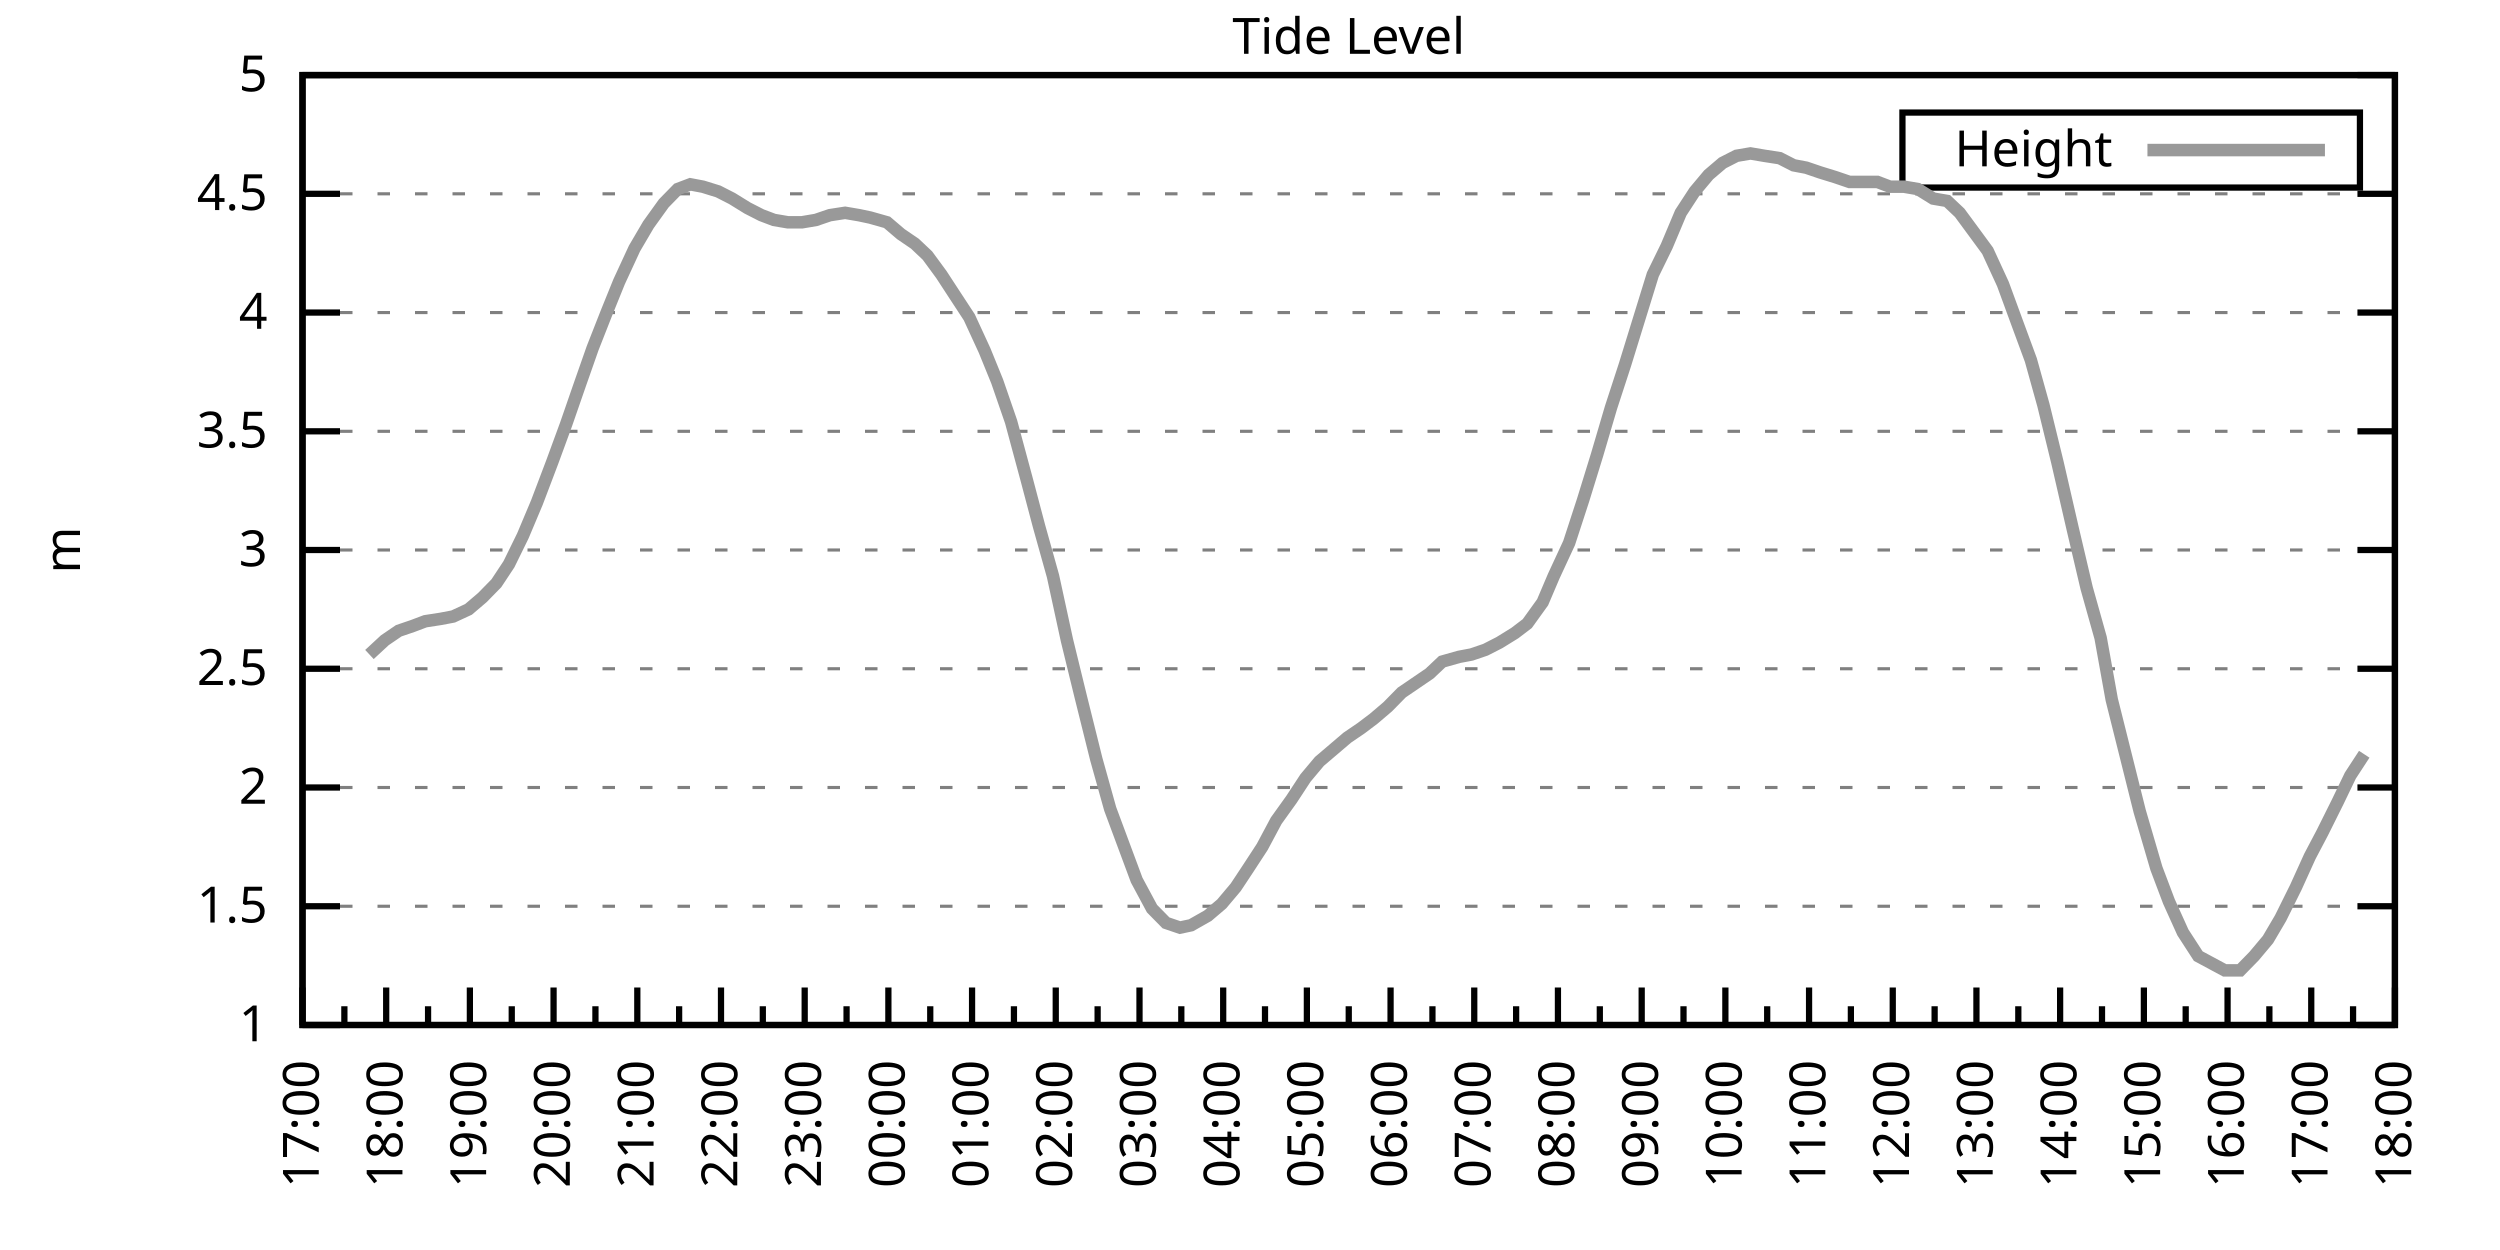
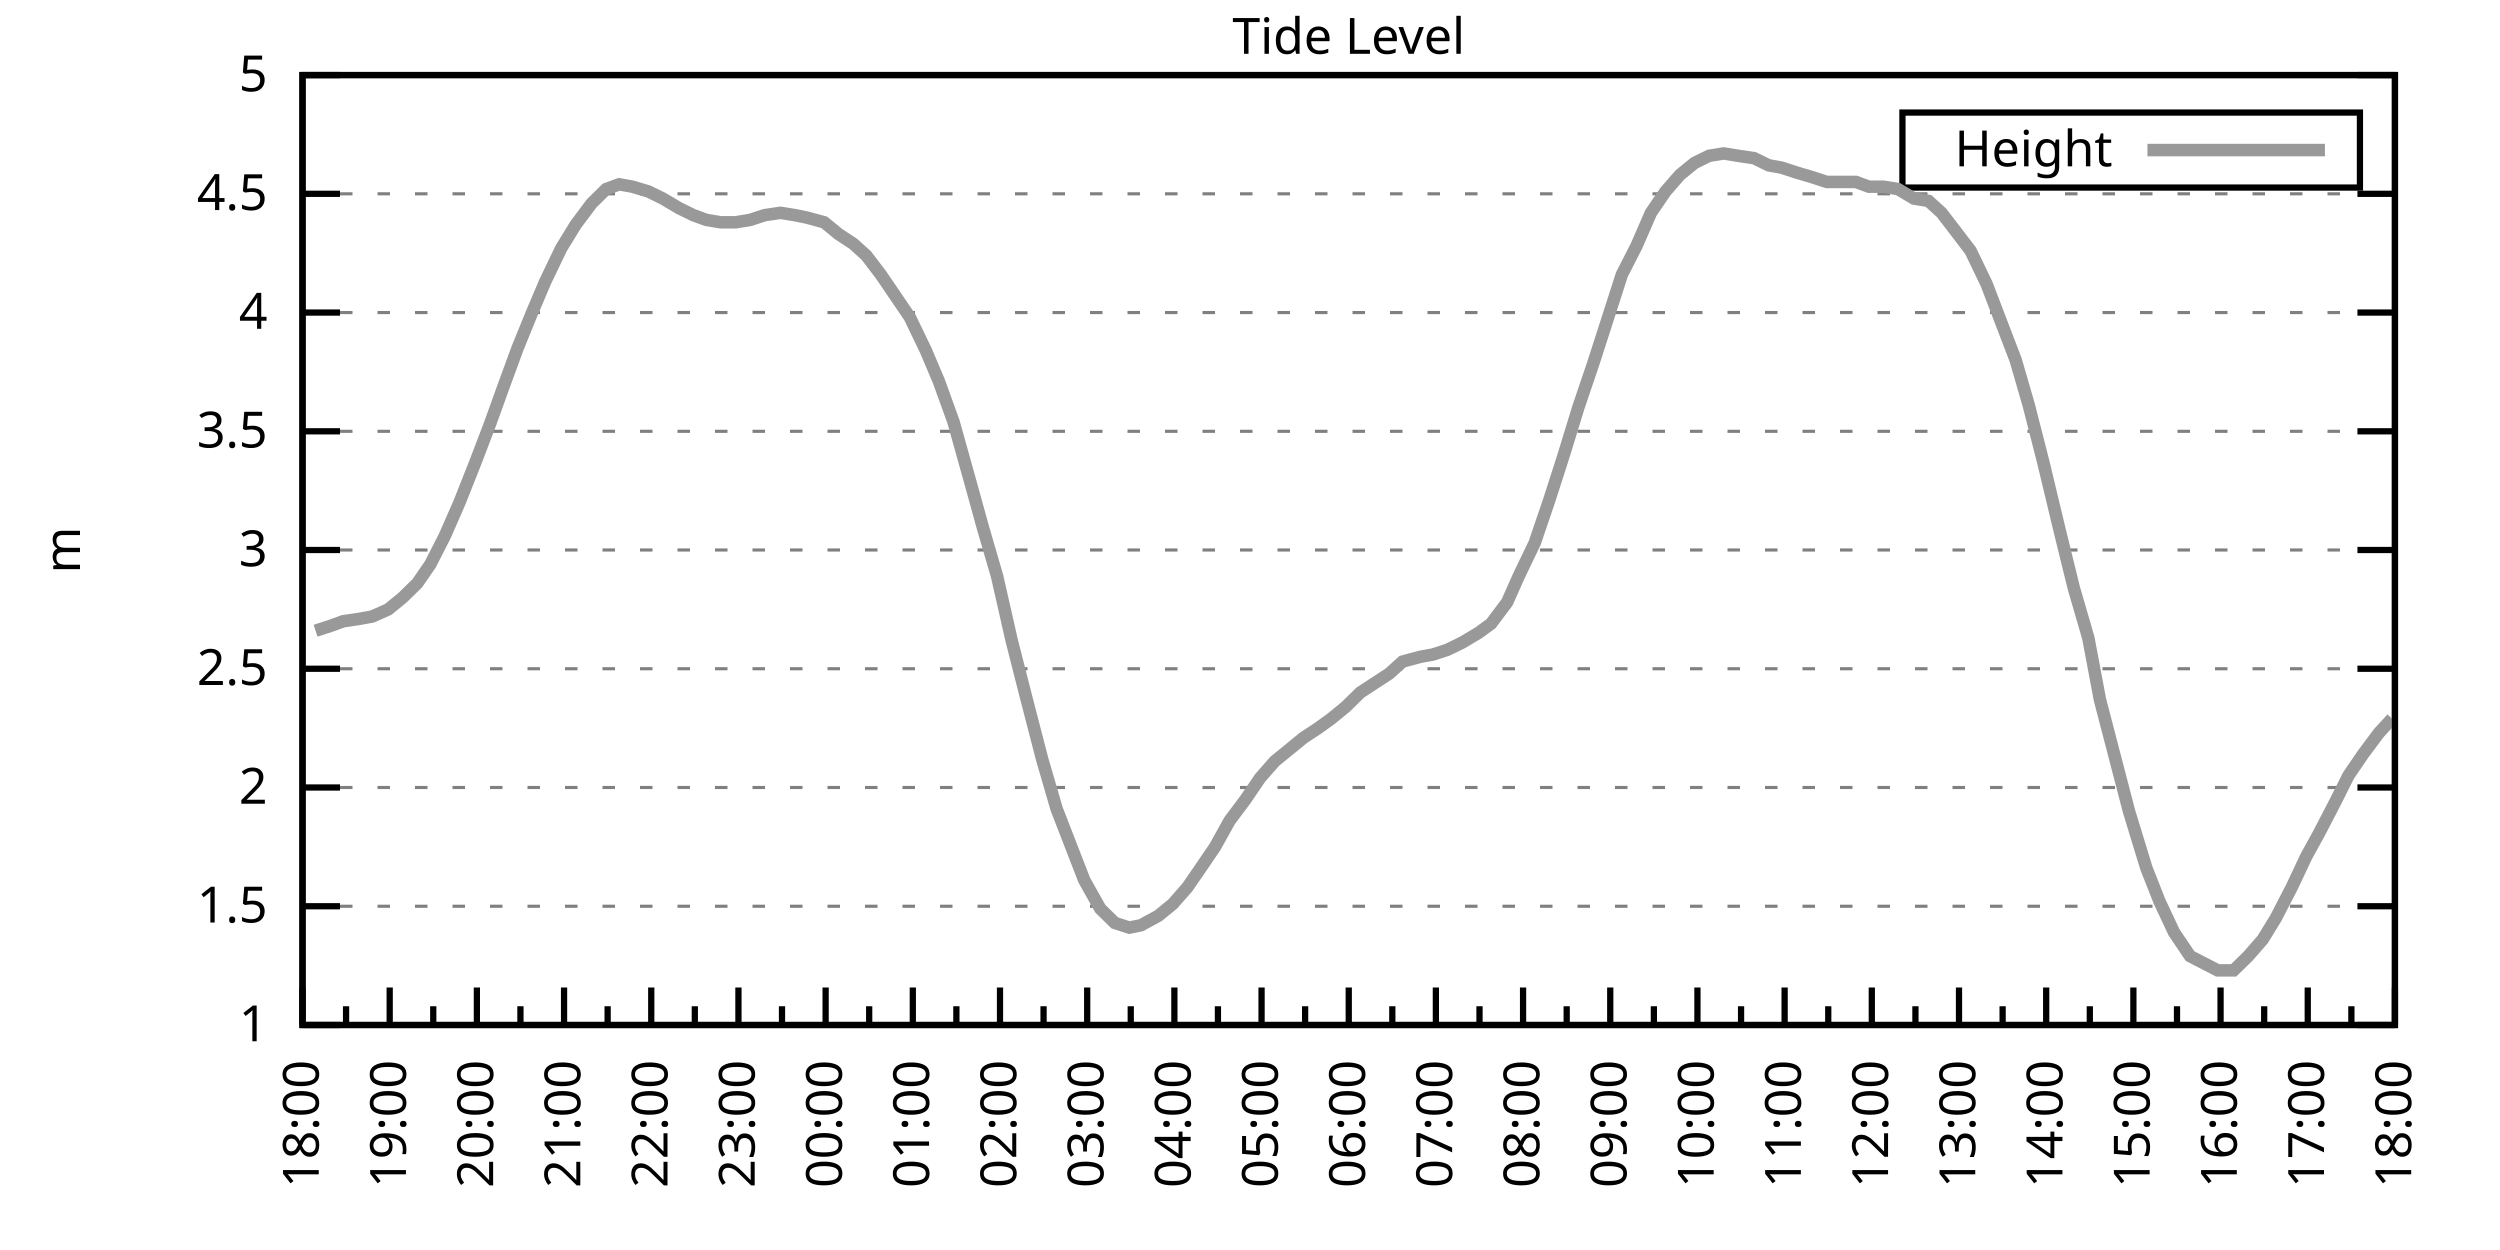
<svg xmlns="http://www.w3.org/2000/svg" xmlns:xlink="http://www.w3.org/1999/xlink" width="400" height="200" viewBox="0 0 400 200">
  <g id="gnuplot_canvas">
    <rect x="0" y="0" width="400" height="200" fill="none" />
    <defs>
      <circle id="gpDot" r="0.5" stroke-width="0.5" stroke="currentColor" />
      <path id="gpPt0" stroke-width="0.333" stroke="currentColor" d="M-1,0 h2 M0,-1 v2" />
      <path id="gpPt1" stroke-width="0.333" stroke="currentColor" d="M-1,-1 L1,1 M1,-1 L-1,1" />
      <path id="gpPt2" stroke-width="0.333" stroke="currentColor" d="M-1,0 L1,0 M0,-1 L0,1 M-1,-1 L1,1 M-1,1 L1,-1" />
      <rect id="gpPt3" stroke-width="0.333" stroke="currentColor" x="-1" y="-1" width="2" height="2" />
      <rect id="gpPt4" stroke-width="0.333" stroke="currentColor" fill="currentColor" x="-1" y="-1" width="2" height="2" />
      <circle id="gpPt5" stroke-width="0.333" stroke="currentColor" cx="0" cy="0" r="1" />
      <use xlink:href="#gpPt5" id="gpPt6" fill="currentColor" stroke="none" />
      <path id="gpPt7" stroke-width="0.333" stroke="currentColor" d="M0,-1.33 L-1.33,0.67 L1.33,0.67 z" />
      <use xlink:href="#gpPt7" id="gpPt8" fill="currentColor" stroke="none" />
      <use xlink:href="#gpPt7" id="gpPt9" stroke="currentColor" transform="rotate(180)" />
      <use xlink:href="#gpPt9" id="gpPt10" fill="currentColor" stroke="none" />
      <use xlink:href="#gpPt3" id="gpPt11" stroke="currentColor" transform="rotate(45)" />
      <use xlink:href="#gpPt11" id="gpPt12" fill="currentColor" stroke="none" />
      <path id="gpPt13" stroke-width="0.333" stroke="currentColor" d="M0,1.330 L1.265,0.411 L0.782,-1.067 L-0.782,-1.076 L-1.265,0.411 z" />
      <use xlink:href="#gpPt13" id="gpPt14" fill="currentColor" stroke="none" />
      <filter id="textbox" filterUnits="objectBoundingBox" x="0" y="0" height="1" width="1">
        <feFlood flood-color="white" flood-opacity="1" result="bgnd" />
        <feComposite in="SourceGraphic" in2="bgnd" operator="atop" />
      </filter>
      <filter id="greybox" filterUnits="objectBoundingBox" x="0" y="0" height="1" width="1">
        <feFlood flood-color="lightgrey" flood-opacity="1" result="grey" />
        <feComposite in="SourceGraphic" in2="grey" operator="atop" />
      </filter>
    </defs>
    <g fill="none" color="white" stroke="currentColor" stroke-width="1.00" stroke-linecap="butt" stroke-linejoin="miter">
</g>
    <g fill="none" color="black" stroke="currentColor" stroke-width="1.00" stroke-linecap="butt" stroke-linejoin="miter">
      <g stroke="none" shape-rendering="crispEdges">
        <polygon fill="rgb(255, 255, 255)" points="48.40,164.00 383.18,164.00 383.18,12.02 48.40,12.02 " />
      </g>
    </g>
    <g fill="none" color="black" stroke="currentColor" stroke-width="1.00" stroke-linecap="butt" stroke-linejoin="miter">
</g>
    <g fill="none" color="black" stroke="black" stroke-width="0.50" stroke-linecap="butt" stroke-linejoin="miter">
</g>
    <g fill="none" color="gray" stroke="currentColor" stroke-width="0.50" stroke-linecap="butt" stroke-linejoin="miter">
      <path stroke="gray" stroke-dasharray="2,4" class="gridline" d="M48.40,164.00 L383.19,164.00  " />
    </g>
    <g fill="none" color="gray" stroke="gray" stroke-width="1.00" stroke-linecap="butt" stroke-linejoin="miter">
</g>
    <g fill="none" color="black" stroke="currentColor" stroke-width="1.00" stroke-linecap="butt" stroke-linejoin="miter">
      <path stroke="black" d="M48.40,164.00 L54.40,164.00 M383.19,164.00 L377.19,164.00  " />
      <g transform="translate(42.80,166.60)" stroke="none" fill="black" font-family="Sans" font-size="8.00" text-anchor="end">
        <text>
          <tspan font-family="Sans"> 1</tspan>
        </text>
      </g>
    </g>
    <g fill="none" color="black" stroke="currentColor" stroke-width="1.00" stroke-linecap="butt" stroke-linejoin="miter">
</g>
    <g fill="none" color="black" stroke="black" stroke-width="0.50" stroke-linecap="butt" stroke-linejoin="miter">
</g>
    <g fill="none" color="gray" stroke="currentColor" stroke-width="0.50" stroke-linecap="butt" stroke-linejoin="miter">
      <path stroke="gray" stroke-dasharray="2,4" class="gridline" d="M48.40,145.00 L383.19,145.00  " />
    </g>
    <g fill="none" color="gray" stroke="gray" stroke-width="1.00" stroke-linecap="butt" stroke-linejoin="miter">
</g>
    <g fill="none" color="black" stroke="currentColor" stroke-width="1.00" stroke-linecap="butt" stroke-linejoin="miter">
      <path stroke="black" d="M48.40,145.00 L54.40,145.00 M383.19,145.00 L377.19,145.00  " />
      <g transform="translate(42.80,147.60)" stroke="none" fill="black" font-family="Sans" font-size="8.00" text-anchor="end">
        <text>
          <tspan font-family="Sans"> 1.5</tspan>
        </text>
      </g>
    </g>
    <g fill="none" color="black" stroke="currentColor" stroke-width="1.00" stroke-linecap="butt" stroke-linejoin="miter">
</g>
    <g fill="none" color="black" stroke="black" stroke-width="0.50" stroke-linecap="butt" stroke-linejoin="miter">
</g>
    <g fill="none" color="gray" stroke="currentColor" stroke-width="0.50" stroke-linecap="butt" stroke-linejoin="miter">
      <path stroke="gray" stroke-dasharray="2,4" class="gridline" d="M48.40,126.00 L383.19,126.00  " />
    </g>
    <g fill="none" color="gray" stroke="gray" stroke-width="1.00" stroke-linecap="butt" stroke-linejoin="miter">
</g>
    <g fill="none" color="black" stroke="currentColor" stroke-width="1.00" stroke-linecap="butt" stroke-linejoin="miter">
      <path stroke="black" d="M48.40,126.00 L54.40,126.00 M383.19,126.00 L377.19,126.00  " />
      <g transform="translate(42.80,128.60)" stroke="none" fill="black" font-family="Sans" font-size="8.00" text-anchor="end">
        <text>
          <tspan font-family="Sans"> 2</tspan>
        </text>
      </g>
    </g>
    <g fill="none" color="black" stroke="currentColor" stroke-width="1.00" stroke-linecap="butt" stroke-linejoin="miter">
</g>
    <g fill="none" color="black" stroke="black" stroke-width="0.50" stroke-linecap="butt" stroke-linejoin="miter">
</g>
    <g fill="none" color="gray" stroke="currentColor" stroke-width="0.50" stroke-linecap="butt" stroke-linejoin="miter">
      <path stroke="gray" stroke-dasharray="2,4" class="gridline" d="M48.40,107.00 L383.19,107.00  " />
    </g>
    <g fill="none" color="gray" stroke="gray" stroke-width="1.00" stroke-linecap="butt" stroke-linejoin="miter">
</g>
    <g fill="none" color="black" stroke="currentColor" stroke-width="1.00" stroke-linecap="butt" stroke-linejoin="miter">
      <path stroke="black" d="M48.40,107.00 L54.40,107.00 M383.19,107.00 L377.19,107.00  " />
      <g transform="translate(42.80,109.60)" stroke="none" fill="black" font-family="Sans" font-size="8.00" text-anchor="end">
        <text>
          <tspan font-family="Sans"> 2.5</tspan>
        </text>
      </g>
    </g>
    <g fill="none" color="black" stroke="currentColor" stroke-width="1.00" stroke-linecap="butt" stroke-linejoin="miter">
</g>
    <g fill="none" color="black" stroke="black" stroke-width="0.50" stroke-linecap="butt" stroke-linejoin="miter">
</g>
    <g fill="none" color="gray" stroke="currentColor" stroke-width="0.50" stroke-linecap="butt" stroke-linejoin="miter">
      <path stroke="gray" stroke-dasharray="2,4" class="gridline" d="M48.40,88.00 L383.19,88.00  " />
    </g>
    <g fill="none" color="gray" stroke="gray" stroke-width="1.00" stroke-linecap="butt" stroke-linejoin="miter">
</g>
    <g fill="none" color="black" stroke="currentColor" stroke-width="1.00" stroke-linecap="butt" stroke-linejoin="miter">
      <path stroke="black" d="M48.40,88.00 L54.40,88.00 M383.19,88.00 L377.19,88.00  " />
      <g transform="translate(42.80,90.60)" stroke="none" fill="black" font-family="Sans" font-size="8.00" text-anchor="end">
        <text>
          <tspan font-family="Sans"> 3</tspan>
        </text>
      </g>
    </g>
    <g fill="none" color="black" stroke="currentColor" stroke-width="1.00" stroke-linecap="butt" stroke-linejoin="miter">
</g>
    <g fill="none" color="black" stroke="black" stroke-width="0.50" stroke-linecap="butt" stroke-linejoin="miter">
</g>
    <g fill="none" color="gray" stroke="currentColor" stroke-width="0.50" stroke-linecap="butt" stroke-linejoin="miter">
      <path stroke="gray" stroke-dasharray="2,4" class="gridline" d="M48.40,69.01 L383.19,69.01  " />
    </g>
    <g fill="none" color="gray" stroke="gray" stroke-width="1.00" stroke-linecap="butt" stroke-linejoin="miter">
</g>
    <g fill="none" color="black" stroke="currentColor" stroke-width="1.00" stroke-linecap="butt" stroke-linejoin="miter">
      <path stroke="black" d="M48.40,69.01 L54.40,69.01 M383.19,69.01 L377.19,69.01  " />
      <g transform="translate(42.80,71.61)" stroke="none" fill="black" font-family="Sans" font-size="8.00" text-anchor="end">
        <text>
          <tspan font-family="Sans"> 3.5</tspan>
        </text>
      </g>
    </g>
    <g fill="none" color="black" stroke="currentColor" stroke-width="1.00" stroke-linecap="butt" stroke-linejoin="miter">
</g>
    <g fill="none" color="black" stroke="black" stroke-width="0.50" stroke-linecap="butt" stroke-linejoin="miter">
</g>
    <g fill="none" color="gray" stroke="currentColor" stroke-width="0.50" stroke-linecap="butt" stroke-linejoin="miter">
      <path stroke="gray" stroke-dasharray="2,4" class="gridline" d="M48.40,50.01 L383.19,50.01  " />
    </g>
    <g fill="none" color="gray" stroke="gray" stroke-width="1.00" stroke-linecap="butt" stroke-linejoin="miter">
</g>
    <g fill="none" color="black" stroke="currentColor" stroke-width="1.00" stroke-linecap="butt" stroke-linejoin="miter">
      <path stroke="black" d="M48.40,50.01 L54.40,50.01 M383.19,50.01 L377.19,50.01  " />
      <g transform="translate(42.80,52.61)" stroke="none" fill="black" font-family="Sans" font-size="8.00" text-anchor="end">
        <text>
          <tspan font-family="Sans"> 4</tspan>
        </text>
      </g>
    </g>
    <g fill="none" color="black" stroke="currentColor" stroke-width="1.00" stroke-linecap="butt" stroke-linejoin="miter">
</g>
    <g fill="none" color="black" stroke="black" stroke-width="0.50" stroke-linecap="butt" stroke-linejoin="miter">
</g>
    <g fill="none" color="gray" stroke="currentColor" stroke-width="0.50" stroke-linecap="butt" stroke-linejoin="miter">
      <path stroke="gray" stroke-dasharray="2,4" class="gridline" d="M48.40,31.01 L383.19,31.01  " />
    </g>
    <g fill="none" color="gray" stroke="gray" stroke-width="1.00" stroke-linecap="butt" stroke-linejoin="miter">
</g>
    <g fill="none" color="black" stroke="currentColor" stroke-width="1.00" stroke-linecap="butt" stroke-linejoin="miter">
      <path stroke="black" d="M48.40,31.01 L54.40,31.01 M383.19,31.01 L377.19,31.01  " />
      <g transform="translate(42.80,33.61)" stroke="none" fill="black" font-family="Sans" font-size="8.00" text-anchor="end">
        <text>
          <tspan font-family="Sans"> 4.5</tspan>
        </text>
      </g>
    </g>
    <g fill="none" color="black" stroke="currentColor" stroke-width="1.00" stroke-linecap="butt" stroke-linejoin="miter">
</g>
    <g fill="none" color="black" stroke="black" stroke-width="0.50" stroke-linecap="butt" stroke-linejoin="miter">
</g>
    <g fill="none" color="gray" stroke="currentColor" stroke-width="0.50" stroke-linecap="butt" stroke-linejoin="miter">
      <path stroke="gray" stroke-dasharray="2,4" class="gridline" d="M48.40,12.01 L383.19,12.01  " />
    </g>
    <g fill="none" color="gray" stroke="gray" stroke-width="1.00" stroke-linecap="butt" stroke-linejoin="miter">
</g>
    <g fill="none" color="black" stroke="currentColor" stroke-width="1.00" stroke-linecap="butt" stroke-linejoin="miter">
      <path stroke="black" d="M48.40,12.01 L54.40,12.01 M383.19,12.01 L377.19,12.01  " />
      <g transform="translate(42.80,14.61)" stroke="none" fill="black" font-family="Sans" font-size="8.00" text-anchor="end">
        <text>
          <tspan font-family="Sans"> 5</tspan>
        </text>
      </g>
    </g>
    <g fill="none" color="black" stroke="currentColor" stroke-width="1.00" stroke-linecap="butt" stroke-linejoin="miter">
      <path stroke="black" d="M48.40,164.00 L48.40,158.00  " />
      <g transform="translate(51.00,169.60) rotate(270)" stroke="none" fill="black" font-family="Sans" font-size="8.00" text-anchor="end">
        <text>
+           <tspan font-family="Sans">18:00</tspan>
+         </text>
+       </g>
+     </g>
+     <g fill="none" color="black" stroke="currentColor" stroke-width="1.00" stroke-linecap="butt" stroke-linejoin="miter">
+       <path stroke="black" d="M55.37,164.00 L55.37,161.00 M62.35,164.00 L62.35,158.00  " />
+       <g transform="translate(64.95,169.60) rotate(270)" stroke="none" fill="black" font-family="Sans" font-size="8.00" text-anchor="end">
+         <text>
+           <tspan font-family="Sans">19:00</tspan>
+         </text>
+       </g>
+     </g>
+     <g fill="none" color="black" stroke="currentColor" stroke-width="1.00" stroke-linecap="butt" stroke-linejoin="miter">
+       <path stroke="black" d="M69.32,164.00 L69.32,161.00 M76.30,164.00 L76.30,158.00  " />
+       <g transform="translate(78.90,169.60) rotate(270)" stroke="none" fill="black" font-family="Sans" font-size="8.00" text-anchor="end">
+         <text>
+           <tspan font-family="Sans">20:00</tspan>
+         </text>
+       </g>
+     </g>
+     <g fill="none" color="black" stroke="currentColor" stroke-width="1.00" stroke-linecap="butt" stroke-linejoin="miter">
+       <path stroke="black" d="M83.27,164.00 L83.27,161.00 M90.25,164.00 L90.25,158.00  " />
+       <g transform="translate(92.85,169.60) rotate(270)" stroke="none" fill="black" font-family="Sans" font-size="8.00" text-anchor="end">
+         <text>
+           <tspan font-family="Sans">21:00</tspan>
+         </text>
+       </g>
+     </g>
+     <g fill="none" color="black" stroke="currentColor" stroke-width="1.00" stroke-linecap="butt" stroke-linejoin="miter">
+       <path stroke="black" d="M97.22,164.00 L97.22,161.00 M104.20,164.00 L104.20,158.00  " />
+       <g transform="translate(106.80,169.60) rotate(270)" stroke="none" fill="black" font-family="Sans" font-size="8.00" text-anchor="end">
+         <text>
+           <tspan font-family="Sans">22:00</tspan>
+         </text>
+       </g>
+     </g>
+     <g fill="none" color="black" stroke="currentColor" stroke-width="1.00" stroke-linecap="butt" stroke-linejoin="miter">
+       <path stroke="black" d="M111.17,164.00 L111.17,161.00 M118.15,164.00 L118.15,158.00  " />
+       <g transform="translate(120.75,169.60) rotate(270)" stroke="none" fill="black" font-family="Sans" font-size="8.00" text-anchor="end">
+         <text>
+           <tspan font-family="Sans">23:00</tspan>
+         </text>
+       </g>
+     </g>
+     <g fill="none" color="black" stroke="currentColor" stroke-width="1.00" stroke-linecap="butt" stroke-linejoin="miter">
+       <path stroke="black" d="M125.12,164.00 L125.12,161.00 M132.10,164.00 L132.10,158.00  " />
+       <g transform="translate(134.70,169.60) rotate(270)" stroke="none" fill="black" font-family="Sans" font-size="8.00" text-anchor="end">
+         <text>
+           <tspan font-family="Sans">00:00</tspan>
+         </text>
+       </g>
+     </g>
+     <g fill="none" color="black" stroke="currentColor" stroke-width="1.00" stroke-linecap="butt" stroke-linejoin="miter">
+       <path stroke="black" d="M139.07,164.00 L139.07,161.00 M146.05,164.00 L146.05,158.00  " />
+       <g transform="translate(148.65,169.60) rotate(270)" stroke="none" fill="black" font-family="Sans" font-size="8.00" text-anchor="end">
+         <text>
+           <tspan font-family="Sans">01:00</tspan>
+         </text>
+       </g>
+     </g>
+     <g fill="none" color="black" stroke="currentColor" stroke-width="1.00" stroke-linecap="butt" stroke-linejoin="miter">
+       <path stroke="black" d="M153.02,164.00 L153.02,161.00 M160.00,164.00 L160.00,158.00  " />
+       <g transform="translate(162.60,169.60) rotate(270)" stroke="none" fill="black" font-family="Sans" font-size="8.00" text-anchor="end">
+         <text>
+           <tspan font-family="Sans">02:00</tspan>
+         </text>
+       </g>
+     </g>
+     <g fill="none" color="black" stroke="currentColor" stroke-width="1.00" stroke-linecap="butt" stroke-linejoin="miter">
+       <path stroke="black" d="M166.97,164.00 L166.97,161.00 M173.95,164.00 L173.95,158.00  " />
+       <g transform="translate(176.55,169.60) rotate(270)" stroke="none" fill="black" font-family="Sans" font-size="8.00" text-anchor="end">
+         <text>
+           <tspan font-family="Sans">03:00</tspan>
+         </text>
+       </g>
+     </g>
+     <g fill="none" color="black" stroke="currentColor" stroke-width="1.00" stroke-linecap="butt" stroke-linejoin="miter">
+       <path stroke="black" d="M180.92,164.00 L180.92,161.00 M187.90,164.00 L187.90,158.00  " />
+       <g transform="translate(190.50,169.60) rotate(270)" stroke="none" fill="black" font-family="Sans" font-size="8.00" text-anchor="end">
+         <text>
+           <tspan font-family="Sans">04:00</tspan>
+         </text>
+       </g>
+     </g>
+     <g fill="none" color="black" stroke="currentColor" stroke-width="1.00" stroke-linecap="butt" stroke-linejoin="miter">
+       <path stroke="black" d="M194.87,164.00 L194.87,161.00 M201.85,164.00 L201.85,158.00  " />
+       <g transform="translate(204.45,169.60) rotate(270)" stroke="none" fill="black" font-family="Sans" font-size="8.00" text-anchor="end">
+         <text>
+           <tspan font-family="Sans">05:00</tspan>
+         </text>
+       </g>
+     </g>
+     <g fill="none" color="black" stroke="currentColor" stroke-width="1.00" stroke-linecap="butt" stroke-linejoin="miter">
+       <path stroke="black" d="M208.82,164.00 L208.82,161.00 M215.80,164.00 L215.80,158.00  " />
+       <g transform="translate(218.40,169.60) rotate(270)" stroke="none" fill="black" font-family="Sans" font-size="8.00" text-anchor="end">
+         <text>
+           <tspan font-family="Sans">06:00</tspan>
+         </text>
+       </g>
+     </g>
+     <g fill="none" color="black" stroke="currentColor" stroke-width="1.00" stroke-linecap="butt" stroke-linejoin="miter">
+       <path stroke="black" d="M222.77,164.00 L222.77,161.00 M229.74,164.00 L229.74,158.00  " />
+       <g transform="translate(232.34,169.60) rotate(270)" stroke="none" fill="black" font-family="Sans" font-size="8.00" text-anchor="end">
+         <text>
+           <tspan font-family="Sans">07:00</tspan>
+         </text>
+       </g>
+     </g>
+     <g fill="none" color="black" stroke="currentColor" stroke-width="1.00" stroke-linecap="butt" stroke-linejoin="miter">
+       <path stroke="black" d="M236.72,164.00 L236.72,161.00 M243.69,164.00 L243.69,158.00  " />
+       <g transform="translate(246.29,169.60) rotate(270)" stroke="none" fill="black" font-family="Sans" font-size="8.00" text-anchor="end">
+         <text>
+           <tspan font-family="Sans">08:00</tspan>
+         </text>
+       </g>
+     </g>
+     <g fill="none" color="black" stroke="currentColor" stroke-width="1.00" stroke-linecap="butt" stroke-linejoin="miter">
+       <path stroke="black" d="M250.67,164.00 L250.67,161.00 M257.64,164.00 L257.64,158.00  " />
+       <g transform="translate(260.24,169.60) rotate(270)" stroke="none" fill="black" font-family="Sans" font-size="8.00" text-anchor="end">
+         <text>
+           <tspan font-family="Sans">09:00</tspan>
+         </text>
+       </g>
+     </g>
+     <g fill="none" color="black" stroke="currentColor" stroke-width="1.00" stroke-linecap="butt" stroke-linejoin="miter">
+       <path stroke="black" d="M264.62,164.00 L264.62,161.00 M271.59,164.00 L271.59,158.00  " />
+       <g transform="translate(274.19,169.60) rotate(270)" stroke="none" fill="black" font-family="Sans" font-size="8.00" text-anchor="end">
+         <text>
+           <tspan font-family="Sans">10:00</tspan>
+         </text>
+       </g>
+     </g>
+     <g fill="none" color="black" stroke="currentColor" stroke-width="1.00" stroke-linecap="butt" stroke-linejoin="miter">
+       <path stroke="black" d="M278.57,164.00 L278.57,161.00 M285.54,164.00 L285.54,158.00  " />
+       <g transform="translate(288.14,169.60) rotate(270)" stroke="none" fill="black" font-family="Sans" font-size="8.00" text-anchor="end">
+         <text>
+           <tspan font-family="Sans">11:00</tspan>
+         </text>
+       </g>
+     </g>
+     <g fill="none" color="black" stroke="currentColor" stroke-width="1.00" stroke-linecap="butt" stroke-linejoin="miter">
+       <path stroke="black" d="M292.52,164.00 L292.52,161.00 M299.49,164.00 L299.49,158.00  " />
+       <g transform="translate(302.09,169.60) rotate(270)" stroke="none" fill="black" font-family="Sans" font-size="8.00" text-anchor="end">
+         <text>
+           <tspan font-family="Sans">12:00</tspan>
+         </text>
+       </g>
+     </g>
+     <g fill="none" color="black" stroke="currentColor" stroke-width="1.00" stroke-linecap="butt" stroke-linejoin="miter">
+       <path stroke="black" d="M306.47,164.00 L306.47,161.00 M313.44,164.00 L313.44,158.00  " />
+       <g transform="translate(316.04,169.60) rotate(270)" stroke="none" fill="black" font-family="Sans" font-size="8.00" text-anchor="end">
+         <text>
+           <tspan font-family="Sans">13:00</tspan>
+         </text>
+       </g>
+     </g>
+     <g fill="none" color="black" stroke="currentColor" stroke-width="1.00" stroke-linecap="butt" stroke-linejoin="miter">
+       <path stroke="black" d="M320.42,164.00 L320.42,161.00 M327.39,164.00 L327.39,158.00  " />
+       <g transform="translate(329.99,169.60) rotate(270)" stroke="none" fill="black" font-family="Sans" font-size="8.00" text-anchor="end">
+         <text>
+           <tspan font-family="Sans">14:00</tspan>
+         </text>
+       </g>
+     </g>
+     <g fill="none" color="black" stroke="currentColor" stroke-width="1.00" stroke-linecap="butt" stroke-linejoin="miter">
+       <path stroke="black" d="M334.37,164.00 L334.37,161.00 M341.34,164.00 L341.34,158.00  " />
+       <g transform="translate(343.94,169.60) rotate(270)" stroke="none" fill="black" font-family="Sans" font-size="8.00" text-anchor="end">
+         <text>
+           <tspan font-family="Sans">15:00</tspan>
+         </text>
+       </g>
+     </g>
+     <g fill="none" color="black" stroke="currentColor" stroke-width="1.00" stroke-linecap="butt" stroke-linejoin="miter">
+       <path stroke="black" d="M348.32,164.00 L348.32,161.00 M355.29,164.00 L355.29,158.00  " />
+       <g transform="translate(357.89,169.60) rotate(270)" stroke="none" fill="black" font-family="Sans" font-size="8.00" text-anchor="end">
+         <text>
+           <tspan font-family="Sans">16:00</tspan>
+         </text>
+       </g>
+     </g>
+     <g fill="none" color="black" stroke="currentColor" stroke-width="1.00" stroke-linecap="butt" stroke-linejoin="miter">
+       <path stroke="black" d="M362.27,164.00 L362.27,161.00 M369.24,164.00 L369.24,158.00  " />
+       <g transform="translate(371.84,169.60) rotate(270)" stroke="none" fill="black" font-family="Sans" font-size="8.00" text-anchor="end">
+         <text>
          <tspan font-family="Sans">17:00</tspan>
        </text>
      </g>
    </g>
    <g fill="none" color="black" stroke="currentColor" stroke-width="1.00" stroke-linecap="butt" stroke-linejoin="miter">
-       <path stroke="black" d="M55.10,164.00 L55.10,161.00 M61.79,164.00 L61.79,158.00  " />
-       <g transform="translate(64.39,169.60) rotate(270)" stroke="none" fill="black" font-family="Sans" font-size="8.00" text-anchor="end">
-         <text>
-           <tspan font-family="Sans">18:00</tspan>
-         </text>
-       </g>
-     </g>
-     <g fill="none" color="black" stroke="currentColor" stroke-width="1.00" stroke-linecap="butt" stroke-linejoin="miter">
-       <path stroke="black" d="M68.49,164.00 L68.49,161.00 M75.18,164.00 L75.18,158.00  " />
-       <g transform="translate(77.78,169.60) rotate(270)" stroke="none" fill="black" font-family="Sans" font-size="8.00" text-anchor="end">
-         <text>
-           <tspan font-family="Sans">19:00</tspan>
-         </text>
-       </g>
-     </g>
-     <g fill="none" color="black" stroke="currentColor" stroke-width="1.00" stroke-linecap="butt" stroke-linejoin="miter">
-       <path stroke="black" d="M81.88,164.00 L81.88,161.00 M88.57,164.00 L88.57,158.00  " />
-       <g transform="translate(91.17,169.60) rotate(270)" stroke="none" fill="black" font-family="Sans" font-size="8.00" text-anchor="end">
-         <text>
-           <tspan font-family="Sans">20:00</tspan>
-         </text>
-       </g>
-     </g>
-     <g fill="none" color="black" stroke="currentColor" stroke-width="1.00" stroke-linecap="butt" stroke-linejoin="miter">
-       <path stroke="black" d="M95.27,164.00 L95.27,161.00 M101.97,164.00 L101.97,158.00  " />
-       <g transform="translate(104.57,169.60) rotate(270)" stroke="none" fill="black" font-family="Sans" font-size="8.00" text-anchor="end">
-         <text>
-           <tspan font-family="Sans">21:00</tspan>
-         </text>
-       </g>
-     </g>
-     <g fill="none" color="black" stroke="currentColor" stroke-width="1.00" stroke-linecap="butt" stroke-linejoin="miter">
-       <path stroke="black" d="M108.66,164.00 L108.66,161.00 M115.36,164.00 L115.36,158.00  " />
-       <g transform="translate(117.96,169.60) rotate(270)" stroke="none" fill="black" font-family="Sans" font-size="8.00" text-anchor="end">
-         <text>
-           <tspan font-family="Sans">22:00</tspan>
-         </text>
-       </g>
-     </g>
-     <g fill="none" color="black" stroke="currentColor" stroke-width="1.00" stroke-linecap="butt" stroke-linejoin="miter">
-       <path stroke="black" d="M122.05,164.00 L122.05,161.00 M128.75,164.00 L128.75,158.00  " />
-       <g transform="translate(131.35,169.60) rotate(270)" stroke="none" fill="black" font-family="Sans" font-size="8.00" text-anchor="end">
-         <text>
-           <tspan font-family="Sans">23:00</tspan>
-         </text>
-       </g>
-     </g>
-     <g fill="none" color="black" stroke="currentColor" stroke-width="1.00" stroke-linecap="butt" stroke-linejoin="miter">
-       <path stroke="black" d="M135.45,164.00 L135.45,161.00 M142.14,164.00 L142.14,158.00  " />
-       <g transform="translate(144.74,169.60) rotate(270)" stroke="none" fill="black" font-family="Sans" font-size="8.00" text-anchor="end">
-         <text>
-           <tspan font-family="Sans">00:00</tspan>
-         </text>
-       </g>
-     </g>
-     <g fill="none" color="black" stroke="currentColor" stroke-width="1.00" stroke-linecap="butt" stroke-linejoin="miter">
-       <path stroke="black" d="M148.84,164.00 L148.84,161.00 M155.53,164.00 L155.53,158.00  " />
-       <g transform="translate(158.13,169.60) rotate(270)" stroke="none" fill="black" font-family="Sans" font-size="8.00" text-anchor="end">
-         <text>
-           <tspan font-family="Sans">01:00</tspan>
-         </text>
-       </g>
-     </g>
-     <g fill="none" color="black" stroke="currentColor" stroke-width="1.00" stroke-linecap="butt" stroke-linejoin="miter">
-       <path stroke="black" d="M162.23,164.00 L162.23,161.00 M168.92,164.00 L168.92,158.00  " />
-       <g transform="translate(171.52,169.60) rotate(270)" stroke="none" fill="black" font-family="Sans" font-size="8.00" text-anchor="end">
-         <text>
-           <tspan font-family="Sans">02:00</tspan>
-         </text>
-       </g>
-     </g>
-     <g fill="none" color="black" stroke="currentColor" stroke-width="1.00" stroke-linecap="butt" stroke-linejoin="miter">
-       <path stroke="black" d="M175.62,164.00 L175.62,161.00 M182.32,164.00 L182.32,158.00  " />
-       <g transform="translate(184.92,169.60) rotate(270)" stroke="none" fill="black" font-family="Sans" font-size="8.00" text-anchor="end">
-         <text>
-           <tspan font-family="Sans">03:00</tspan>
-         </text>
-       </g>
-     </g>
-     <g fill="none" color="black" stroke="currentColor" stroke-width="1.00" stroke-linecap="butt" stroke-linejoin="miter">
-       <path stroke="black" d="M189.01,164.00 L189.01,161.00 M195.71,164.00 L195.71,158.00  " />
-       <g transform="translate(198.31,169.60) rotate(270)" stroke="none" fill="black" font-family="Sans" font-size="8.00" text-anchor="end">
-         <text>
-           <tspan font-family="Sans">04:00</tspan>
-         </text>
-       </g>
-     </g>
-     <g fill="none" color="black" stroke="currentColor" stroke-width="1.00" stroke-linecap="butt" stroke-linejoin="miter">
-       <path stroke="black" d="M202.40,164.00 L202.40,161.00 M209.10,164.00 L209.10,158.00  " />
-       <g transform="translate(211.70,169.60) rotate(270)" stroke="none" fill="black" font-family="Sans" font-size="8.00" text-anchor="end">
-         <text>
-           <tspan font-family="Sans">05:00</tspan>
-         </text>
-       </g>
-     </g>
-     <g fill="none" color="black" stroke="currentColor" stroke-width="1.00" stroke-linecap="butt" stroke-linejoin="miter">
-       <path stroke="black" d="M215.80,164.00 L215.80,161.00 M222.49,164.00 L222.49,158.00  " />
-       <g transform="translate(225.09,169.60) rotate(270)" stroke="none" fill="black" font-family="Sans" font-size="8.00" text-anchor="end">
-         <text>
-           <tspan font-family="Sans">06:00</tspan>
-         </text>
-       </g>
-     </g>
-     <g fill="none" color="black" stroke="currentColor" stroke-width="1.00" stroke-linecap="butt" stroke-linejoin="miter">
-       <path stroke="black" d="M229.19,164.00 L229.19,161.00 M235.88,164.00 L235.88,158.00  " />
-       <g transform="translate(238.48,169.60) rotate(270)" stroke="none" fill="black" font-family="Sans" font-size="8.00" text-anchor="end">
-         <text>
-           <tspan font-family="Sans">07:00</tspan>
-         </text>
-       </g>
-     </g>
-     <g fill="none" color="black" stroke="currentColor" stroke-width="1.00" stroke-linecap="butt" stroke-linejoin="miter">
-       <path stroke="black" d="M242.58,164.00 L242.58,161.00 M249.27,164.00 L249.27,158.00  " />
-       <g transform="translate(251.87,169.60) rotate(270)" stroke="none" fill="black" font-family="Sans" font-size="8.00" text-anchor="end">
-         <text>
-           <tspan font-family="Sans">08:00</tspan>
-         </text>
-       </g>
-     </g>
-     <g fill="none" color="black" stroke="currentColor" stroke-width="1.00" stroke-linecap="butt" stroke-linejoin="miter">
-       <path stroke="black" d="M255.97,164.00 L255.97,161.00 M262.67,164.00 L262.67,158.00  " />
-       <g transform="translate(265.27,169.60) rotate(270)" stroke="none" fill="black" font-family="Sans" font-size="8.00" text-anchor="end">
-         <text>
-           <tspan font-family="Sans">09:00</tspan>
-         </text>
-       </g>
-     </g>
-     <g fill="none" color="black" stroke="currentColor" stroke-width="1.00" stroke-linecap="butt" stroke-linejoin="miter">
-       <path stroke="black" d="M269.36,164.00 L269.36,161.00 M276.06,164.00 L276.06,158.00  " />
-       <g transform="translate(278.66,169.60) rotate(270)" stroke="none" fill="black" font-family="Sans" font-size="8.00" text-anchor="end">
-         <text>
-           <tspan font-family="Sans">10:00</tspan>
-         </text>
-       </g>
-     </g>
-     <g fill="none" color="black" stroke="currentColor" stroke-width="1.00" stroke-linecap="butt" stroke-linejoin="miter">
-       <path stroke="black" d="M282.75,164.00 L282.75,161.00 M289.45,164.00 L289.45,158.00  " />
-       <g transform="translate(292.05,169.60) rotate(270)" stroke="none" fill="black" font-family="Sans" font-size="8.00" text-anchor="end">
-         <text>
-           <tspan font-family="Sans">11:00</tspan>
-         </text>
-       </g>
-     </g>
-     <g fill="none" color="black" stroke="currentColor" stroke-width="1.00" stroke-linecap="butt" stroke-linejoin="miter">
-       <path stroke="black" d="M296.14,164.00 L296.14,161.00 M302.84,164.00 L302.84,158.00  " />
-       <g transform="translate(305.44,169.60) rotate(270)" stroke="none" fill="black" font-family="Sans" font-size="8.00" text-anchor="end">
-         <text>
-           <tspan font-family="Sans">12:00</tspan>
-         </text>
-       </g>
-     </g>
-     <g fill="none" color="black" stroke="currentColor" stroke-width="1.00" stroke-linecap="butt" stroke-linejoin="miter">
-       <path stroke="black" d="M309.54,164.00 L309.54,161.00 M316.23,164.00 L316.23,158.00  " />
-       <g transform="translate(318.83,169.60) rotate(270)" stroke="none" fill="black" font-family="Sans" font-size="8.00" text-anchor="end">
-         <text>
-           <tspan font-family="Sans">13:00</tspan>
-         </text>
-       </g>
-     </g>
-     <g fill="none" color="black" stroke="currentColor" stroke-width="1.00" stroke-linecap="butt" stroke-linejoin="miter">
-       <path stroke="black" d="M322.93,164.00 L322.93,161.00 M329.62,164.00 L329.62,158.00  " />
-       <g transform="translate(332.22,169.60) rotate(270)" stroke="none" fill="black" font-family="Sans" font-size="8.00" text-anchor="end">
-         <text>
-           <tspan font-family="Sans">14:00</tspan>
-         </text>
-       </g>
-     </g>
-     <g fill="none" color="black" stroke="currentColor" stroke-width="1.00" stroke-linecap="butt" stroke-linejoin="miter">
-       <path stroke="black" d="M336.32,164.00 L336.32,161.00 M343.02,164.00 L343.02,158.00  " />
-       <g transform="translate(345.62,169.60) rotate(270)" stroke="none" fill="black" font-family="Sans" font-size="8.00" text-anchor="end">
-         <text>
-           <tspan font-family="Sans">15:00</tspan>
-         </text>
-       </g>
-     </g>
-     <g fill="none" color="black" stroke="currentColor" stroke-width="1.00" stroke-linecap="butt" stroke-linejoin="miter">
-       <path stroke="black" d="M349.71,164.00 L349.71,161.00 M356.41,164.00 L356.41,158.00  " />
-       <g transform="translate(359.01,169.60) rotate(270)" stroke="none" fill="black" font-family="Sans" font-size="8.00" text-anchor="end">
-         <text>
-           <tspan font-family="Sans">16:00</tspan>
-         </text>
-       </g>
-     </g>
-     <g fill="none" color="black" stroke="currentColor" stroke-width="1.00" stroke-linecap="butt" stroke-linejoin="miter">
-       <path stroke="black" d="M363.10,164.00 L363.10,161.00 M369.80,164.00 L369.80,158.00  " />
-       <g transform="translate(372.40,169.60) rotate(270)" stroke="none" fill="black" font-family="Sans" font-size="8.00" text-anchor="end">
-         <text>
-           <tspan font-family="Sans">17:00</tspan>
-         </text>
-       </g>
-     </g>
-     <g fill="none" color="black" stroke="currentColor" stroke-width="1.00" stroke-linecap="butt" stroke-linejoin="miter">
-       <path stroke="black" d="M376.49,164.00 L376.49,161.00 M383.19,164.00 L383.19,158.00  " />
+       <path stroke="black" d="M376.22,164.00 L376.22,161.00 M383.19,164.00 L383.19,158.00  " />
      <g transform="translate(385.79,169.60) rotate(270)" stroke="none" fill="black" font-family="Sans" font-size="8.00" text-anchor="end">
        <text>
          <tspan font-family="Sans">18:00</tspan>
        </text>
      </g>
    </g>
    <g fill="none" color="black" stroke="currentColor" stroke-width="1.00" stroke-linecap="butt" stroke-linejoin="miter">
</g>
    <g fill="none" color="black" stroke="currentColor" stroke-width="1.00" stroke-linecap="butt" stroke-linejoin="miter">
      <path stroke="black" d="M48.40,12.01 L48.40,164.00 L383.19,164.00 L383.19,12.01 L48.40,12.01 Z  " />
    </g>
    <g fill="none" color="black" stroke="currentColor" stroke-width="1.00" stroke-linecap="butt" stroke-linejoin="miter">
      <g transform="translate(12.80,88.01) rotate(270)" stroke="none" fill="black" font-family="Sans" font-size="8.00" text-anchor="middle">
        <text>
          <tspan font-family="Sans">m</tspan>
        </text>
      </g>
    </g>
    <g fill="none" color="black" stroke="currentColor" stroke-width="1.00" stroke-linecap="butt" stroke-linejoin="miter">
</g>
    <g fill="none" color="black" stroke="currentColor" stroke-width="1.00" stroke-linecap="butt" stroke-linejoin="miter">
      <path stroke="black" d="M304.39,30.01 L304.39,18.01 L377.59,18.01 L377.59,30.01 L304.39,30.01 Z  " />
    </g>
    <g id="Tide_level_plot_1">
      <g fill="none" color="white" stroke="black" stroke-width="2.00" stroke-linecap="butt" stroke-linejoin="miter">
</g>
      <g fill="none" color="black" stroke="currentColor" stroke-width="2.00" stroke-linecap="butt" stroke-linejoin="miter">
        <g transform="translate(337.99,26.61)" stroke="none" fill="black" font-family="Sans" font-size="8.00" text-anchor="end">
          <text>
            <tspan font-family="Sans">Height</tspan>
          </text>
        </g>
      </g>
      <g fill="none" color="black" stroke="currentColor" stroke-width="2.00" stroke-linecap="butt" stroke-linejoin="miter">
-         <path stroke="rgb(153, 153, 153)" d="M343.59,24.01 L371.99,24.01 M59.11,104.72 L61.57,102.44 L63.80,100.92 L66.03,100.16 L68.04,99.40 L70.50,99.02   L72.50,98.64 L74.96,97.50 L77.19,95.60 L79.42,93.32 L81.43,90.28 L83.66,85.73 L85.90,80.41 L88.35,73.95   L90.58,67.87 L92.82,61.41 L94.82,55.71 L97.06,50.01 L99.06,45.07 L101.52,39.75 L103.75,35.95 L106.21,32.53   L108.44,30.25 L110.45,29.49 L112.46,29.87 L114.91,30.63 L117.14,31.77 L119.60,33.29 L121.83,34.43 L123.84,35.19   L126.07,35.57 L128.30,35.57 L130.54,35.19 L132.77,34.43 L135.22,34.05 L137.45,34.43 L139.24,34.81 L141.92,35.57   L144.15,37.47 L146.38,38.99 L148.39,40.89 L150.62,43.93 L152.85,47.35 L155.09,50.77 L157.54,56.09 L159.55,61.03   L161.78,67.49 L164.24,76.61 L166.25,84.21 L168.48,92.18 L170.71,102.44 L172.94,111.56 L175.40,121.44 L177.63,129.42   L181.87,140.82 L184.32,145.38 L186.56,147.66 L188.79,148.42 L190.57,148.04 L193.25,146.52 L195.48,144.62 L197.72,141.96   L199.73,138.92 L201.96,135.50 L204.19,131.32 L206.64,127.90 L208.88,124.48 L211.11,121.82 L215.57,118.02 L217.80,116.50   L219.81,114.98 L222.04,113.08 L224.28,110.80 L226.51,109.28 L228.74,107.76 L230.75,105.86 L233.43,105.10 L235.44,104.72   L237.67,103.96 L239.90,102.82 L242.36,101.30 L244.36,99.78 L246.82,96.36 L248.60,92.18 L251.06,86.87 L253.29,80.03   L255.52,72.81 L257.76,65.21 L259.99,58.37 L262.22,51.15 L264.45,43.93 L266.68,39.37 L268.92,34.05 L271.15,30.63   L273.38,27.97 L275.61,26.07 L277.84,24.93 L280.07,24.55 L282.31,24.93 L284.76,25.31 L286.99,26.45 L289.00,26.83   L291.23,27.59 L293.69,28.35 L295.92,29.11 L297.93,29.11 L300.39,29.11 L302.39,29.87 L304.63,29.87 L306.86,30.25   L309.31,31.77 L311.54,32.15 L313.55,34.05 L315.79,37.09 L318.02,40.13 L320.47,45.45 L322.70,51.53 L324.94,57.61   L326.95,64.83 L329.18,73.95 L331.63,84.59 L333.86,94.08 L336.10,102.06 L337.88,111.94 L342.35,129.80 L345.02,138.92   L347.03,144.24 L349.26,149.18 L351.72,152.98 L355.96,155.26 L358.42,155.26 L360.65,152.98 L362.88,150.32 L364.89,146.90   L367.34,141.96 L369.58,137.02 L371.58,133.22 L374.04,128.28 L376.05,124.10 L378.28,120.68  " />
+         <path stroke="rgb(153, 153, 153)" d="M343.59,24.01 L371.99,24.01 M50.49,100.92 L52.82,100.16 L54.91,99.40 L57.47,99.02 L59.56,98.64 L62.12,97.50   L64.44,95.60 L66.77,93.32 L68.86,90.28 L71.18,85.73 L73.51,80.41 L76.07,73.95 L78.39,67.87 L80.72,61.41   L82.81,55.71 L85.13,50.01 L87.23,45.07 L89.78,39.75 L92.11,35.95 L94.67,32.53 L96.99,30.25 L99.08,29.49   L101.18,29.87 L103.73,30.63 L106.06,31.77 L108.62,33.29 L110.94,34.43 L113.03,35.19 L115.36,35.57 L117.68,35.57   L120.01,35.19 L122.33,34.43 L124.89,34.05 L127.22,34.43 L129.08,34.81 L131.87,35.57 L134.19,37.47 L136.51,38.99   L138.61,40.89 L140.93,43.93 L143.26,47.35 L145.58,50.77 L148.14,56.09 L150.23,61.03 L152.56,67.49 L155.11,76.61   L157.21,84.21 L159.53,92.18 L161.86,102.44 L164.18,111.56 L166.74,121.44 L169.06,129.42 L173.48,140.82 L176.04,145.38   L178.36,147.66 L180.69,148.42 L182.55,148.04 L185.34,146.52 L187.66,144.62 L189.99,141.96 L192.08,138.92 L194.41,135.50   L196.73,131.32 L199.29,127.90 L201.61,124.48 L203.94,121.82 L208.59,118.02 L210.91,116.50 L213.01,114.98 L215.33,113.08   L217.65,110.80 L219.98,109.28 L222.30,107.76 L224.40,105.86 L227.19,105.10 L229.28,104.72 L231.60,103.96 L233.93,102.82   L236.49,101.30 L238.58,99.78 L241.14,96.36 L243.00,92.18 L245.55,86.87 L247.88,80.03 L250.20,72.81 L252.53,65.21   L254.85,58.37 L257.18,51.15 L259.50,43.93 L261.83,39.37 L264.15,34.05 L266.48,30.63 L268.80,27.97 L271.13,26.07   L273.45,24.93 L275.78,24.55 L278.10,24.93 L280.66,25.31 L282.99,26.45 L285.08,26.83 L287.40,27.59 L289.96,28.35   L292.29,29.11 L294.38,29.11 L296.94,29.11 L299.03,29.87 L301.35,29.87 L303.68,30.25 L306.23,31.77 L308.56,32.15   L310.65,34.05 L312.98,37.09 L315.30,40.13 L317.86,45.45 L320.18,51.53 L322.51,57.61 L324.60,64.83 L326.93,73.95   L329.48,84.59 L331.81,94.08 L334.13,102.06 L335.99,111.94 L340.64,129.80 L343.43,138.92 L345.53,144.24 L347.85,149.18   L350.41,152.98 L354.83,155.26 L357.38,155.26 L359.71,152.98 L362.03,150.32 L364.13,146.90 L366.68,141.96 L369.01,137.02   L371.10,133.22 L373.66,128.28 L375.75,124.10 L378.08,120.68 L380.63,117.26 L382.73,114.98  " />
      </g>
    </g>
    <g fill="none" color="black" stroke="currentColor" stroke-width="2.00" stroke-linecap="butt" stroke-linejoin="miter">
</g>
    <g fill="none" color="black" stroke="black" stroke-width="1.00" stroke-linecap="butt" stroke-linejoin="miter">
</g>
    <g fill="none" color="black" stroke="currentColor" stroke-width="1.00" stroke-linecap="butt" stroke-linejoin="miter">
      <path stroke="black" d="M48.40,12.01 L48.40,164.00 L383.19,164.00 L383.19,12.01 L48.40,12.01 Z  " />
    </g>
    <g fill="none" color="black" stroke="currentColor" stroke-width="1.00" stroke-linecap="butt" stroke-linejoin="miter">
      <g transform="translate(215.79,8.61)" stroke="none" fill="black" font-family="Sans" font-size="8.00" text-anchor="middle">
        <text>
          <tspan font-family="Sans">Tide Level</tspan>
        </text>
      </g>
    </g>
    <g fill="none" color="black" stroke="currentColor" stroke-width="1.00" stroke-linecap="butt" stroke-linejoin="miter">
</g>
  </g>
</svg>
